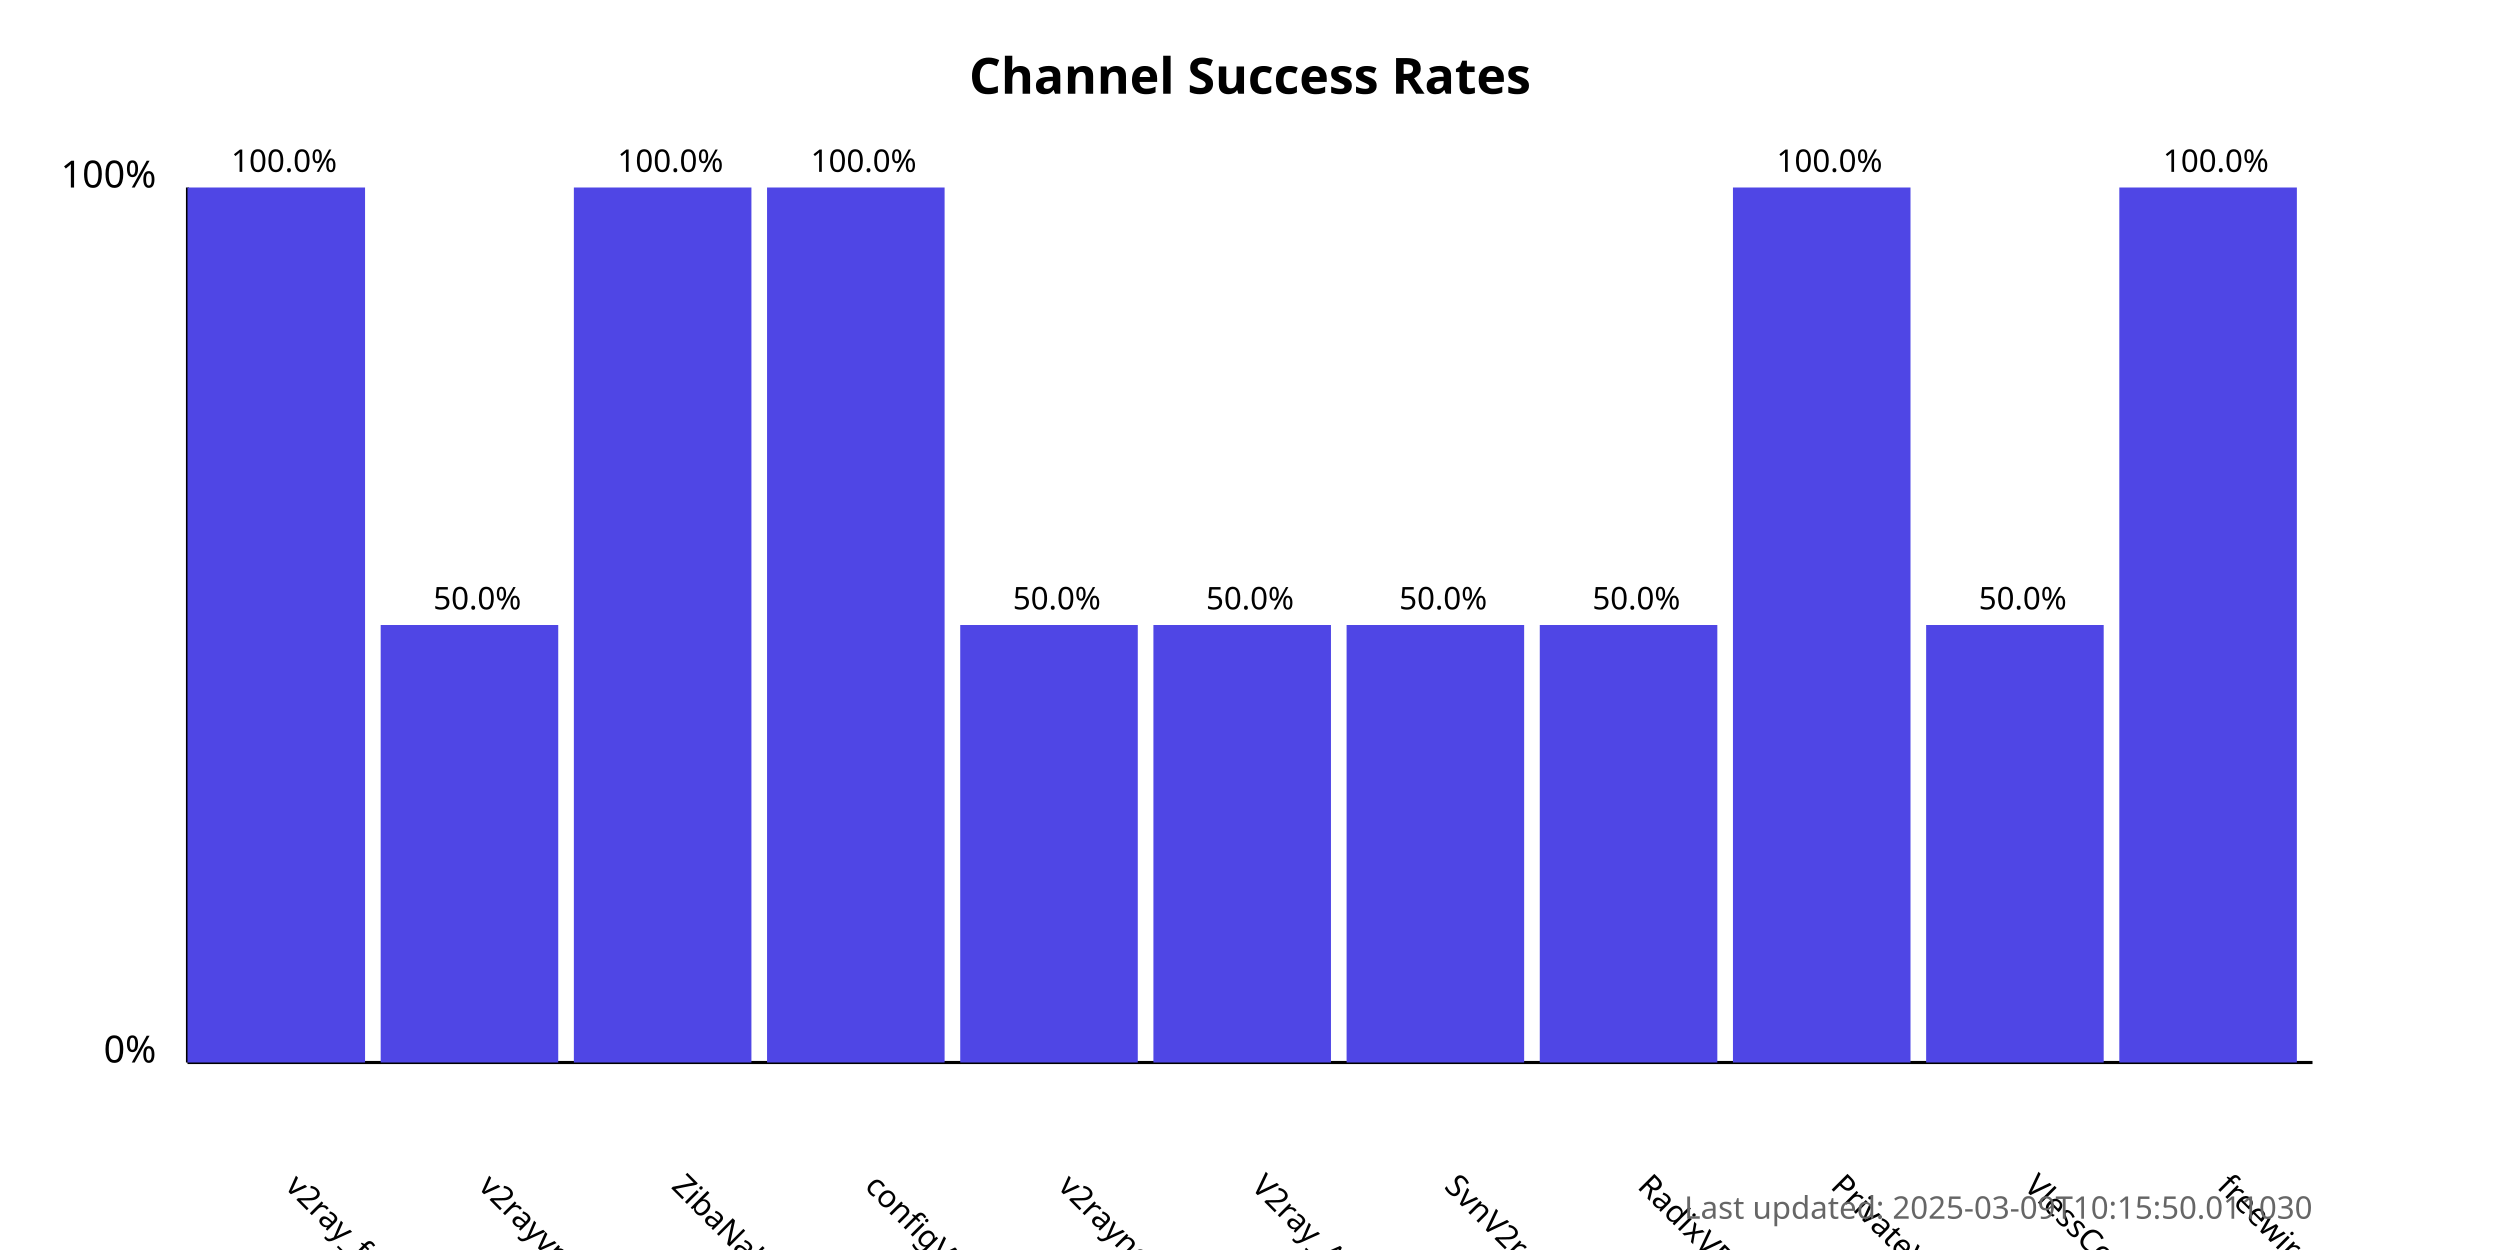
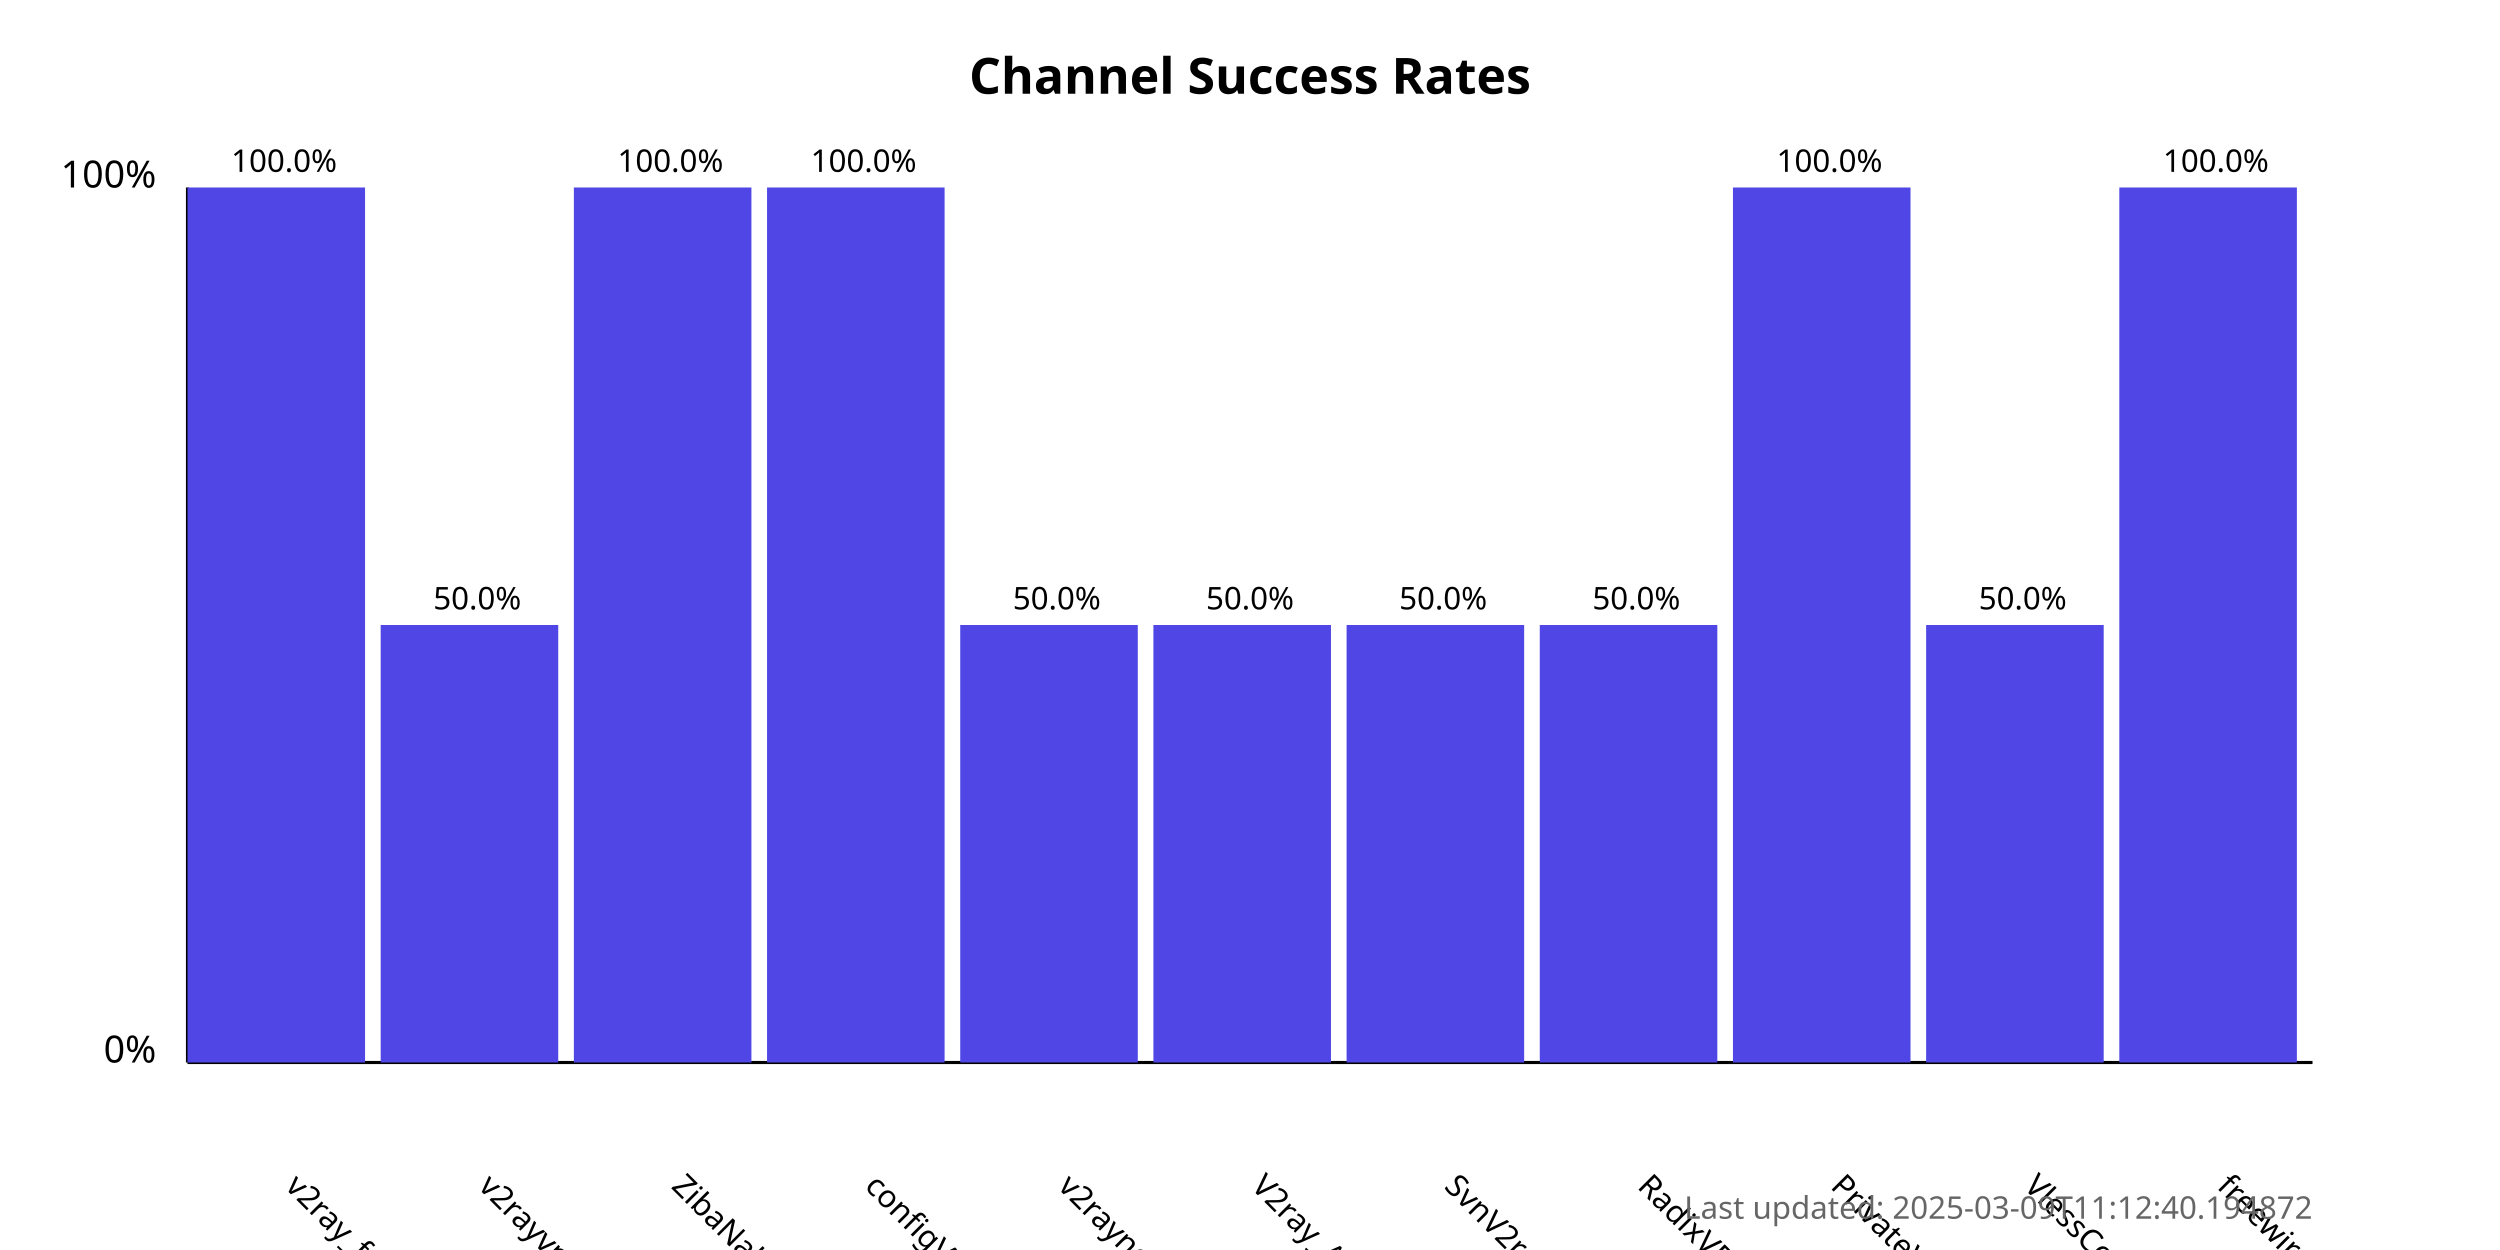
<svg xmlns="http://www.w3.org/2000/svg" width="800" height="400">
  <style>
            .chart-title { font: bold 16px sans-serif; }
            .axis-label { font: 12px sans-serif; }
            .tick-label { font: 10px sans-serif; }
            .bar { fill: #4f46e5; }
            .bar:hover { fill: #6366f1; }
            .timestamp { font: 10px sans-serif; fill: #666; }
        </style>
  <text x="400.0" y="30" text-anchor="middle" class="chart-title">
            Channel Success Rates
        </text>
  <line x1="60" y1="340" x2="60" y2="60" stroke="black" stroke-width="1" />
  <line x1="60" y1="340" x2="740" y2="340" stroke="black" stroke-width="1" />
  <text x="50" y="340" text-anchor="end" class="axis-label">0%</text>
  <text x="50" y="60" text-anchor="end" class="axis-label">100%</text>
  <g>
    <rect x="60" y="60.0" width="56.818" height="280.0" class="bar" />
    <text x="90.909" y="380" transform="rotate(45, 90.90909, 380)" text-anchor="start" class="tick-label">
                v2ray_free_conf
            </text>
    <text x="90.909" y="55.0" text-anchor="middle" class="tick-label">
                100.0%
            </text>
  </g>
  <g>
    <rect x="121.818" y="200.0" width="56.818" height="140.0" class="bar" />
    <text x="152.727" y="380" transform="rotate(45, 152.7273, 380)" text-anchor="start" class="tick-label">
                v2rayvpno
            </text>
    <text x="152.727" y="195.0" text-anchor="middle" class="tick-label">
                50.0%
            </text>
  </g>
  <g>
    <rect x="183.636" y="60.0" width="56.818" height="280.0" class="bar" />
    <text x="214.545" y="380" transform="rotate(45, 214.5455, 380)" text-anchor="start" class="tick-label">
                ZibaNabz
            </text>
    <text x="214.545" y="55.0" text-anchor="middle" class="tick-label">
                100.0%
            </text>
  </g>
  <g>
    <rect x="245.455" y="60.0" width="56.818" height="280.0" class="bar" />
    <text x="276.364" y="380" transform="rotate(45, 276.3636, 380)" text-anchor="start" class="tick-label">
                configV2rayForFree
            </text>
    <text x="276.364" y="55.0" text-anchor="middle" class="tick-label">
                100.0%
            </text>
  </g>
  <g>
    <rect x="307.273" y="200.0" width="56.818" height="140.0" class="bar" />
    <text x="338.182" y="380" transform="rotate(45, 338.1818, 380)" text-anchor="start" class="tick-label">
                v2rayngvpn
            </text>
    <text x="338.182" y="195.0" text-anchor="middle" class="tick-label">
                50.0%
            </text>
  </g>
  <g>
    <rect x="369.091" y="200.0" width="56.818" height="140.0" class="bar" />
    <text x="400.0" y="380" transform="rotate(45, 400.0, 380)" text-anchor="start" class="tick-label">
                V2ray_Alpha
            </text>
    <text x="400.0" y="195.0" text-anchor="middle" class="tick-label">
                50.0%
            </text>
  </g>
  <g>
    <rect x="430.909" y="200.0" width="56.818" height="140.0" class="bar" />
    <text x="461.818" y="380" transform="rotate(45, 461.8182, 380)" text-anchor="start" class="tick-label">
                SvnV2ray
            </text>
    <text x="461.818" y="195.0" text-anchor="middle" class="tick-label">
                50.0%
            </text>
  </g>
  <g>
    <rect x="492.727" y="200.0" width="56.818" height="140.0" class="bar" />
    <text x="523.636" y="380" transform="rotate(45, 523.6364, 380)" text-anchor="start" class="tick-label">
                RadixVPN
            </text>
    <text x="523.636" y="195.0" text-anchor="middle" class="tick-label">
                50.0%
            </text>
  </g>
  <g>
    <rect x="554.545" y="60.0" width="56.818" height="280.0" class="bar" />
    <text x="585.455" y="380" transform="rotate(45, 585.4545, 380)" text-anchor="start" class="tick-label">
                PrivateVPNs
            </text>
    <text x="585.455" y="55.0" text-anchor="middle" class="tick-label">
                100.0%
            </text>
  </g>
  <g>
    <rect x="616.364" y="200.0" width="56.818" height="140.0" class="bar" />
    <text x="647.273" y="380" transform="rotate(45, 647.2727, 380)" text-anchor="start" class="tick-label">
                VlessConfig
            </text>
    <text x="647.273" y="195.0" text-anchor="middle" class="tick-label">
                50.0%
            </text>
  </g>
  <g>
    <rect x="678.182" y="60.0" width="56.818" height="280.0" class="bar" />
    <text x="709.091" y="380" transform="rotate(45, 709.0909, 380)" text-anchor="start" class="tick-label">
                freewireguard
            </text>
    <text x="709.091" y="55.0" text-anchor="middle" class="tick-label">
                100.0%
            </text>
  </g>
  <text x="740" y="390" text-anchor="end" class="timestamp">
-             Last updated: 2025-03-09T10:15:50.011030
+             Last updated: 2025-03-09T11:12:40.194872
        </text>
</svg>
